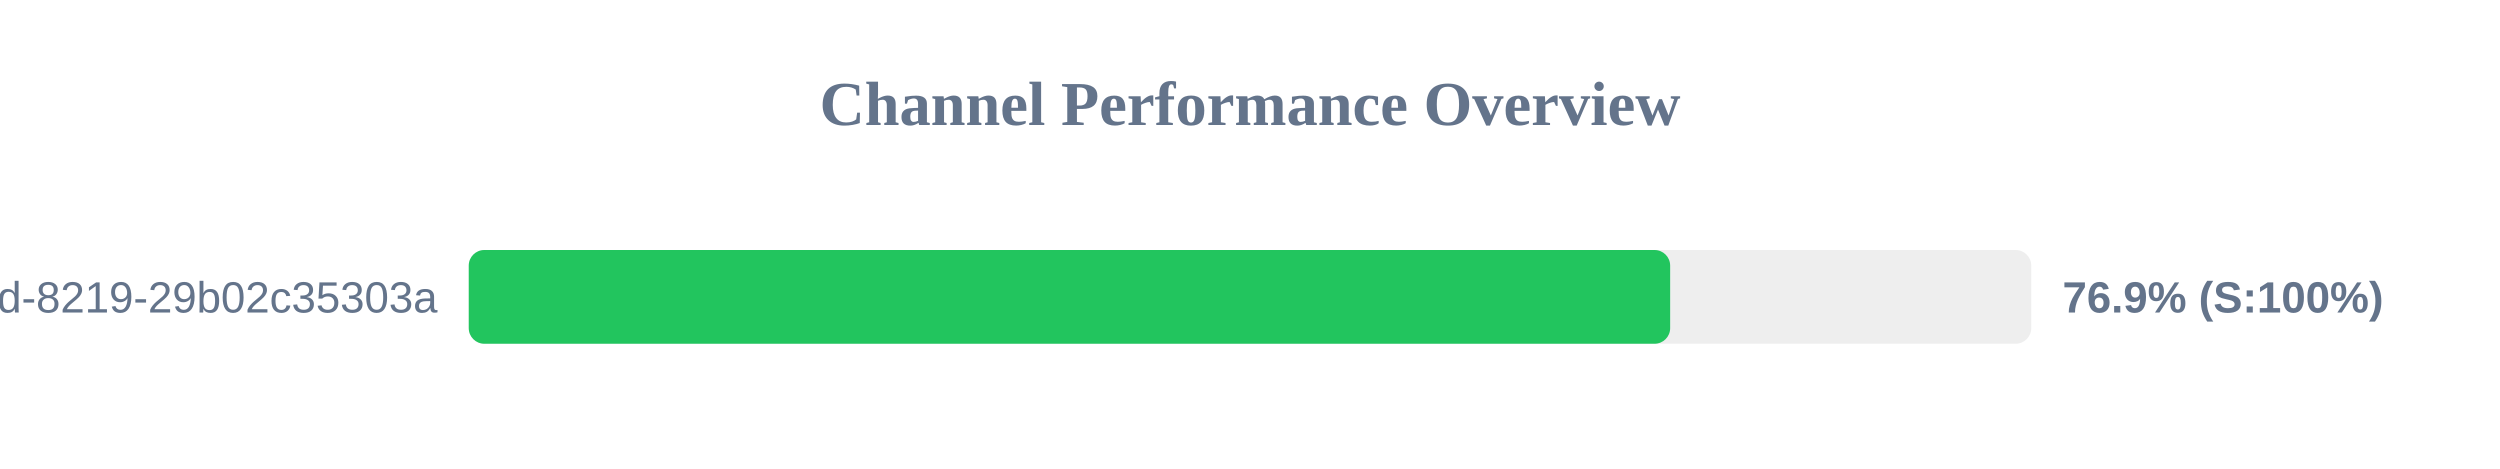
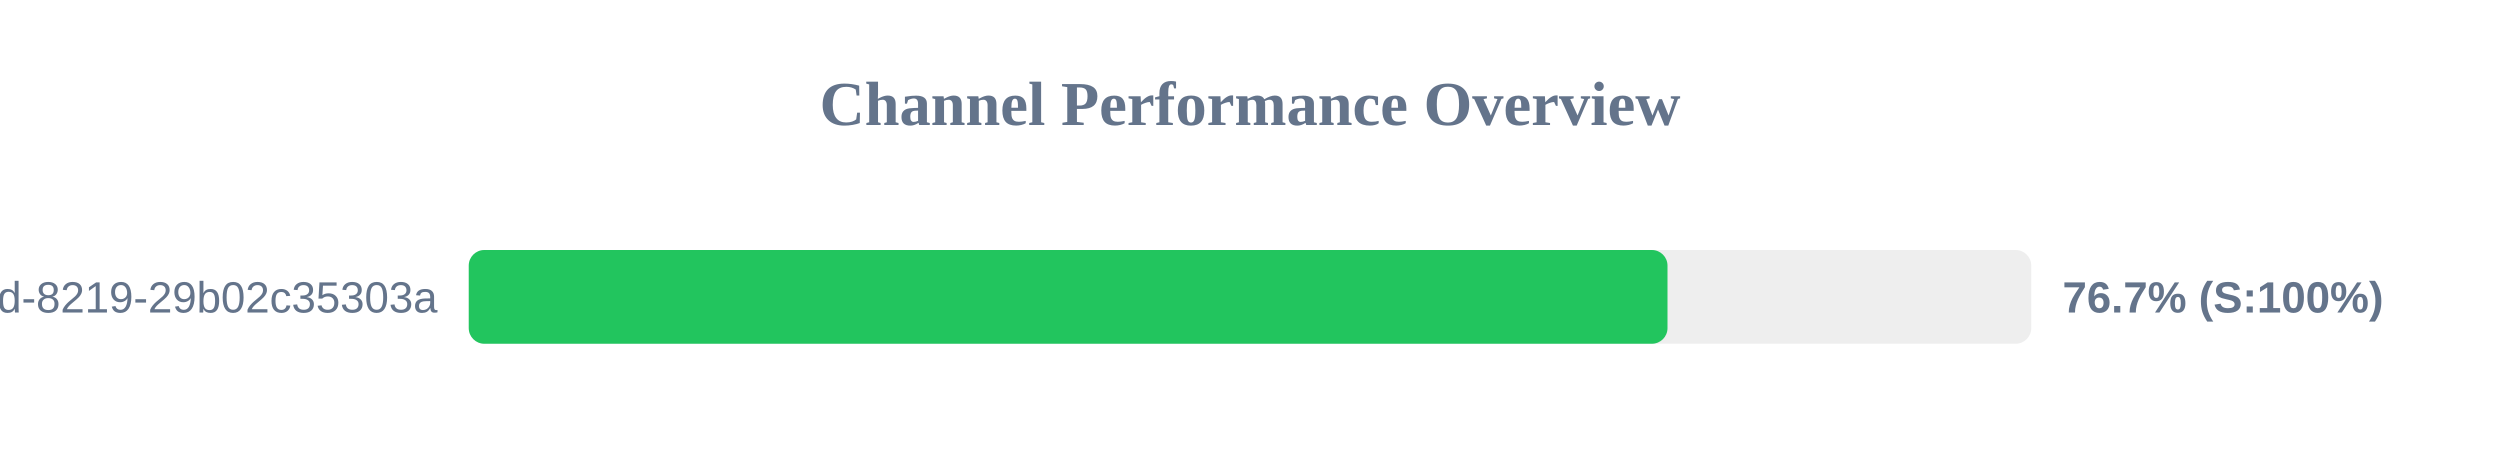
<svg xmlns="http://www.w3.org/2000/svg" width="800" height="150" version="1.1">
  <style>
        .row { font: 14px Arial; fill: #64748b; }
        .score { font: bold 14px Arial; fill: #64748b; }
    </style>
  <text x="400" y="40" text-anchor="middle" font-size="20px" font-weight="bold" fill="#64748b">Channel Performance Overview</text>
  <rect x="150" y="80" width="500" height="30" fill="#eee" rx="5" />
-   <rect x="150" y="80" width="384.45" height="30" fill="#22c55e" rx="5" />
+   <rect x="150" y="80" width="383.6" height="30" fill="#22c55e" rx="5" />
  <text x="140" y="100" text-anchor="end" class="row">?uuid=5eaa121d-4362-444d-8219-29b02c35303a</text>
-   <text x="660" y="100" text-anchor="start" class="score">76.9% (S:100%)</text>
+   <text x="660" y="100" text-anchor="start" class="score">76.7% (S:100%)</text>
</svg>
